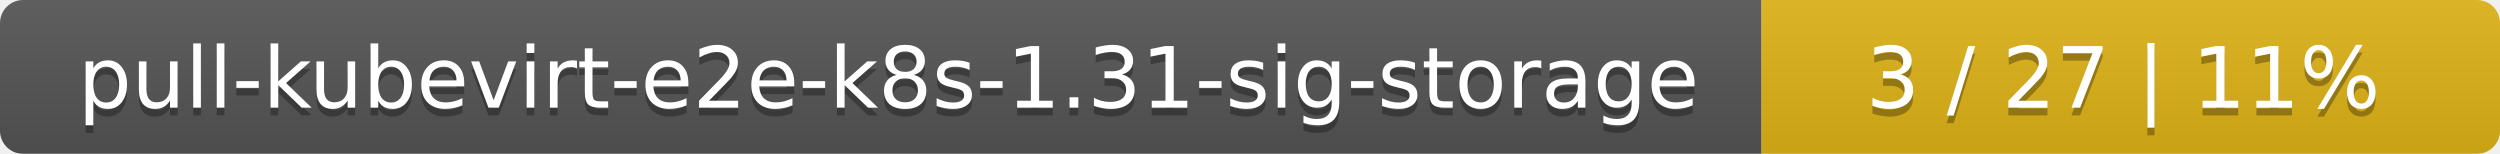
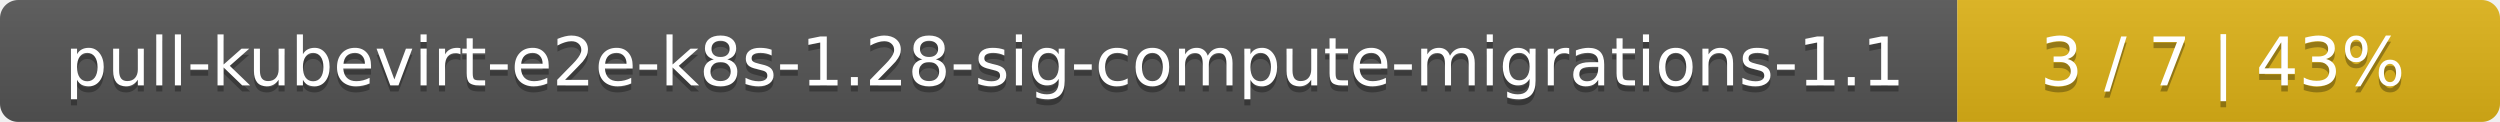
- <svg xmlns="http://www.w3.org/2000/svg" width="325" height="20">
+ <svg xmlns="http://www.w3.org/2000/svg" width="410" height="20">
  <linearGradient id="smooth" x2="0" y2="100%">
    <stop offset="0" stop-color="#bbb" stop-opacity=".1" />
    <stop offset="1" stop-opacity=".1" />
  </linearGradient>
  <mask id="round">
-     <rect width="325" height="20" rx="3" fill="#fff" />
+     <rect width="410" height="20" rx="3" fill="#fff" />
  </mask>
  <g mask="url(#round)">
-     <rect width="229" height="20" fill="#555" />
-     <rect x="229" width="96" height="20" fill="#dfb317" />
-     <rect width="325" height="20" fill="url(#smooth)" />
+     <rect width="321" height="20" fill="#555" />
+     <rect x="321" width="89" height="20" fill="#dfb317" />
+     <rect width="410" height="20" fill="url(#smooth)" />
  </g>
  <g fill="#fff" text-anchor="middle" font-family="DejaVu Sans,Verdana,Geneva,sans-serif" font-size="11">
-     <text x="115.5" y="15" fill="#010101" fill-opacity=".3">pull-kubevirt-e2e-k8s-1.31-sig-storage</text>
-     <text x="115.5" y="14">pull-kubevirt-e2e-k8s-1.31-sig-storage</text>
-     <text x="276" y="15" fill="#010101" fill-opacity=".3">3 / 27    |    11%</text>
-     <text x="276" y="14">3 / 27    |    11%</text>
+     <text x="161.5" y="15" fill="#010101" fill-opacity=".3">pull-kubevirt-e2e-k8s-1.28-sig-compute-migrations-1.1</text>
+     <text x="161.5" y="14">pull-kubevirt-e2e-k8s-1.28-sig-compute-migrations-1.1</text>
+     <text x="364.5" y="15" fill="#010101" fill-opacity=".3">3 / 7    |    43%</text>
+     <text x="364.5" y="14">3 / 7    |    43%</text>
  </g>
</svg>
